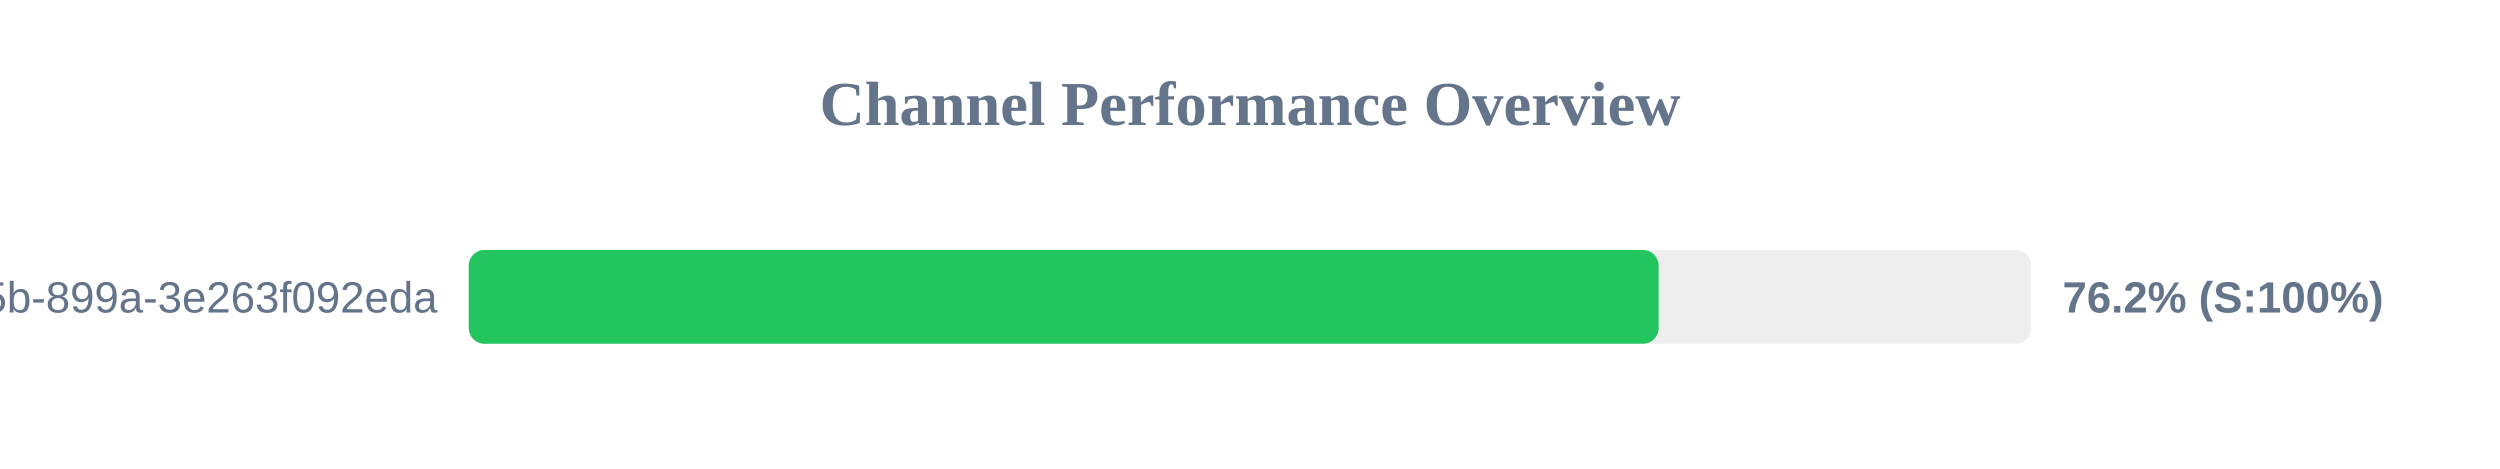
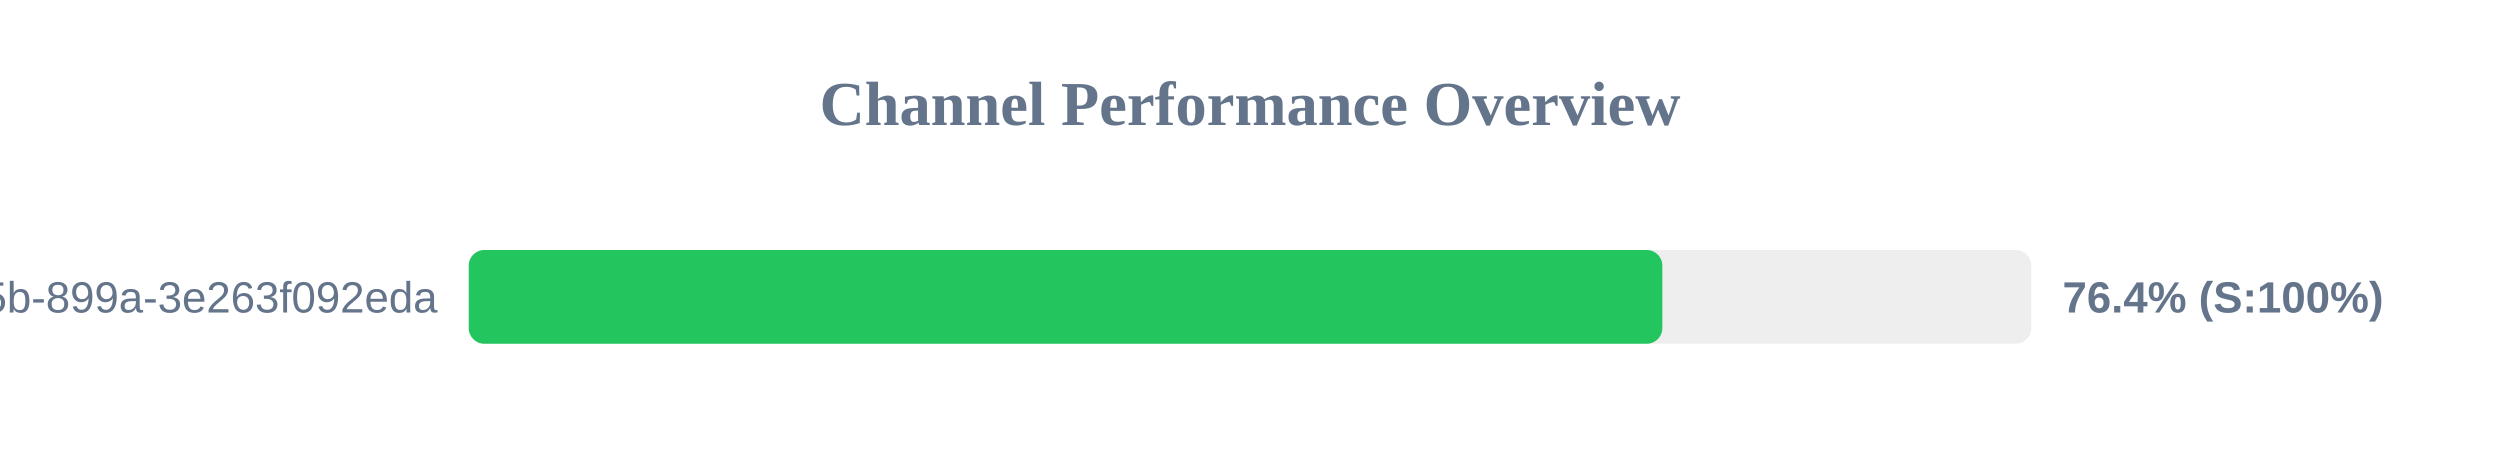
<svg xmlns="http://www.w3.org/2000/svg" width="800" height="150" version="1.1">
  <style>
        .row { font: 14px Arial; fill: #64748b; }
        .score { font: bold 14px Arial; fill: #64748b; }
    </style>
  <text x="400" y="40" text-anchor="middle" font-size="20px" font-weight="bold" fill="#64748b">Channel Performance Overview</text>
  <rect x="150" y="80" width="500" height="30" fill="#eee" rx="5" />
-   <rect x="150" y="80" width="380.75" height="30" fill="#22c55e" rx="5" />
+   <rect x="150" y="80" width="381.95" height="30" fill="#22c55e" rx="5" />
  <text x="140" y="100" text-anchor="end" class="row">?uuid=6bf726db-fb0b-405b-899a-3e263f092eda</text>
-   <text x="660" y="100" text-anchor="start" class="score">76.2% (S:100%)</text>
+   <text x="660" y="100" text-anchor="start" class="score">76.4% (S:100%)</text>
</svg>
